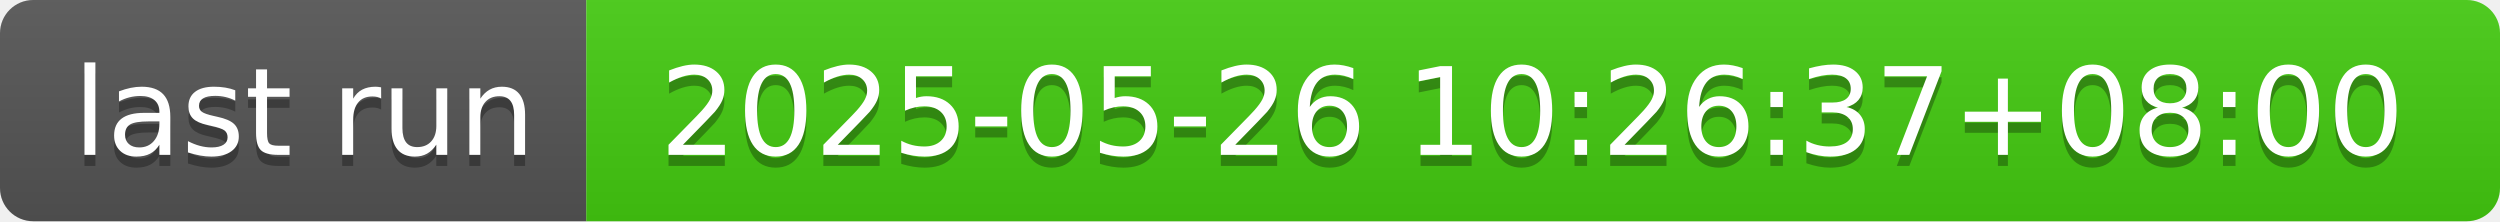
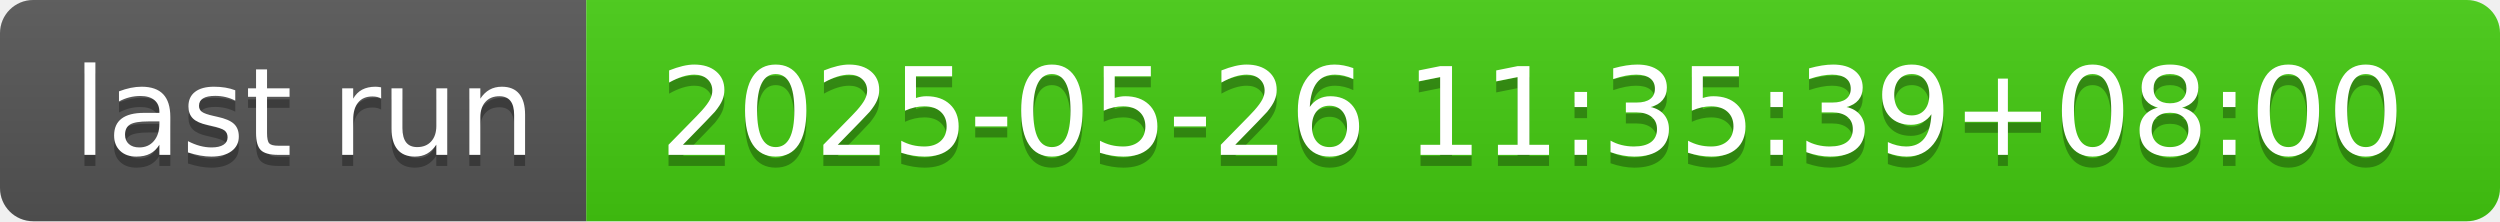
- <svg xmlns="http://www.w3.org/2000/svg" width="226" height="20" role="img" aria-label="last run: 2025-05-26 10:26:37+08:00">
+ <svg xmlns="http://www.w3.org/2000/svg" width="226" height="20" role="img" aria-label="last run: 2025-05-26 11:35:39+08:00">
  <linearGradient id="s" x2="0" y2="100%">
    <stop offset="0" stop-color="#bbb" stop-opacity=".1" />
    <stop offset="1" stop-opacity=".1" />
  </linearGradient>
  <clipPath id="r">
    <rect width="226" height="20" rx="3" fill="#fff" />
  </clipPath>
  <g clip-path="url(#r)">
    <rect width="53" height="20" fill="#555" />
    <rect x="53" width="173" height="20" fill="#4c1" />
    <rect width="226" height="20" fill="url(#s)" />
  </g>
  <g fill="#fff" text-anchor="middle" font-family="Verdana,Geneva,DejaVu Sans,sans-serif" text-rendering="geometricPrecision" font-size="110">
    <text aria-hidden="true" x="275" y="150" fill="#010101" fill-opacity=".3" transform="scale(.1)" textLength="430">last run</text>
    <text x="275" y="140" transform="scale(.1)" fill="#fff" textLength="430">last run</text>
-     <text aria-hidden="true" x="1385" y="150" fill="#010101" fill-opacity=".3" transform="scale(.1)" textLength="1630">2025-05-26 10:26:37+08:00</text>
-     <text x="1385" y="140" transform="scale(.1)" fill="#fff" textLength="1630">2025-05-26 10:26:37+08:00</text>
+     <text aria-hidden="true" x="1385" y="150" fill="#010101" fill-opacity=".3" transform="scale(.1)" textLength="1630">2025-05-26 11:35:39+08:00</text>
+     <text x="1385" y="140" transform="scale(.1)" fill="#fff" textLength="1630">2025-05-26 11:35:39+08:00</text>
  </g>
</svg>
